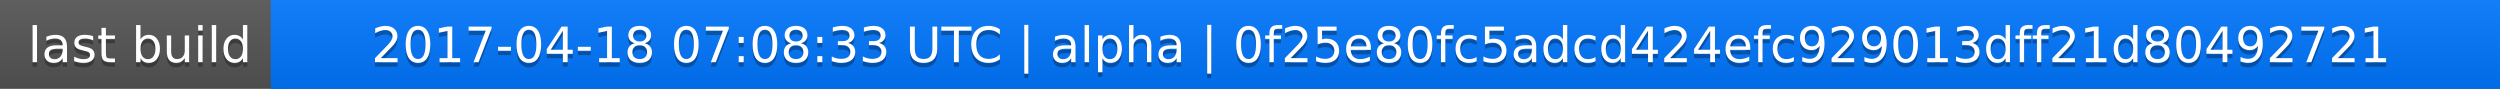
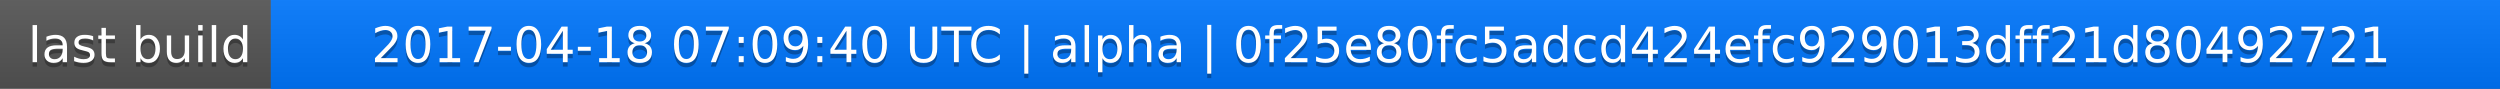
<svg xmlns="http://www.w3.org/2000/svg" width="563" height="20">
  <linearGradient id="a" x2="0" y2="100%">
    <stop offset="0" stop-color="#bbb" stop-opacity=".1" />
    <stop offset="1" stop-opacity=".1" />
  </linearGradient>
  <rect rx="0" width="563" height="20" fill="#555" />
  <rect rx="0" x="61" width="502" height="20" fill="#07f" />
  <path fill="#07f" d="M61 0h4v20h-4z" />
  <rect rx="0" width="563" height="20" fill="url(#a)" />
  <g fill="#fff" text-anchor="middle" font-family="DejaVu Sans,Verdana,Geneva,sans-serif" font-size="11">
    <text x="31.5" y="15" fill="#010101" fill-opacity=".3">last build</text>
    <text x="31.5" y="14">last build</text>
-     <text x="311" y="15" fill="#010101" fill-opacity=".3">2017-04-18 07:08:33 UTC | alpha | 0f25e80fc5adcd424efc929013dff21d80492721</text>
-     <text x="311" y="14">2017-04-18 07:08:33 UTC | alpha | 0f25e80fc5adcd424efc929013dff21d80492721</text>
+     <text x="311" y="15" fill="#010101" fill-opacity=".3">2017-04-18 07:09:40 UTC | alpha | 0f25e80fc5adcd424efc929013dff21d80492721</text>
+     <text x="311" y="14">2017-04-18 07:09:40 UTC | alpha | 0f25e80fc5adcd424efc929013dff21d80492721</text>
  </g>
</svg>
